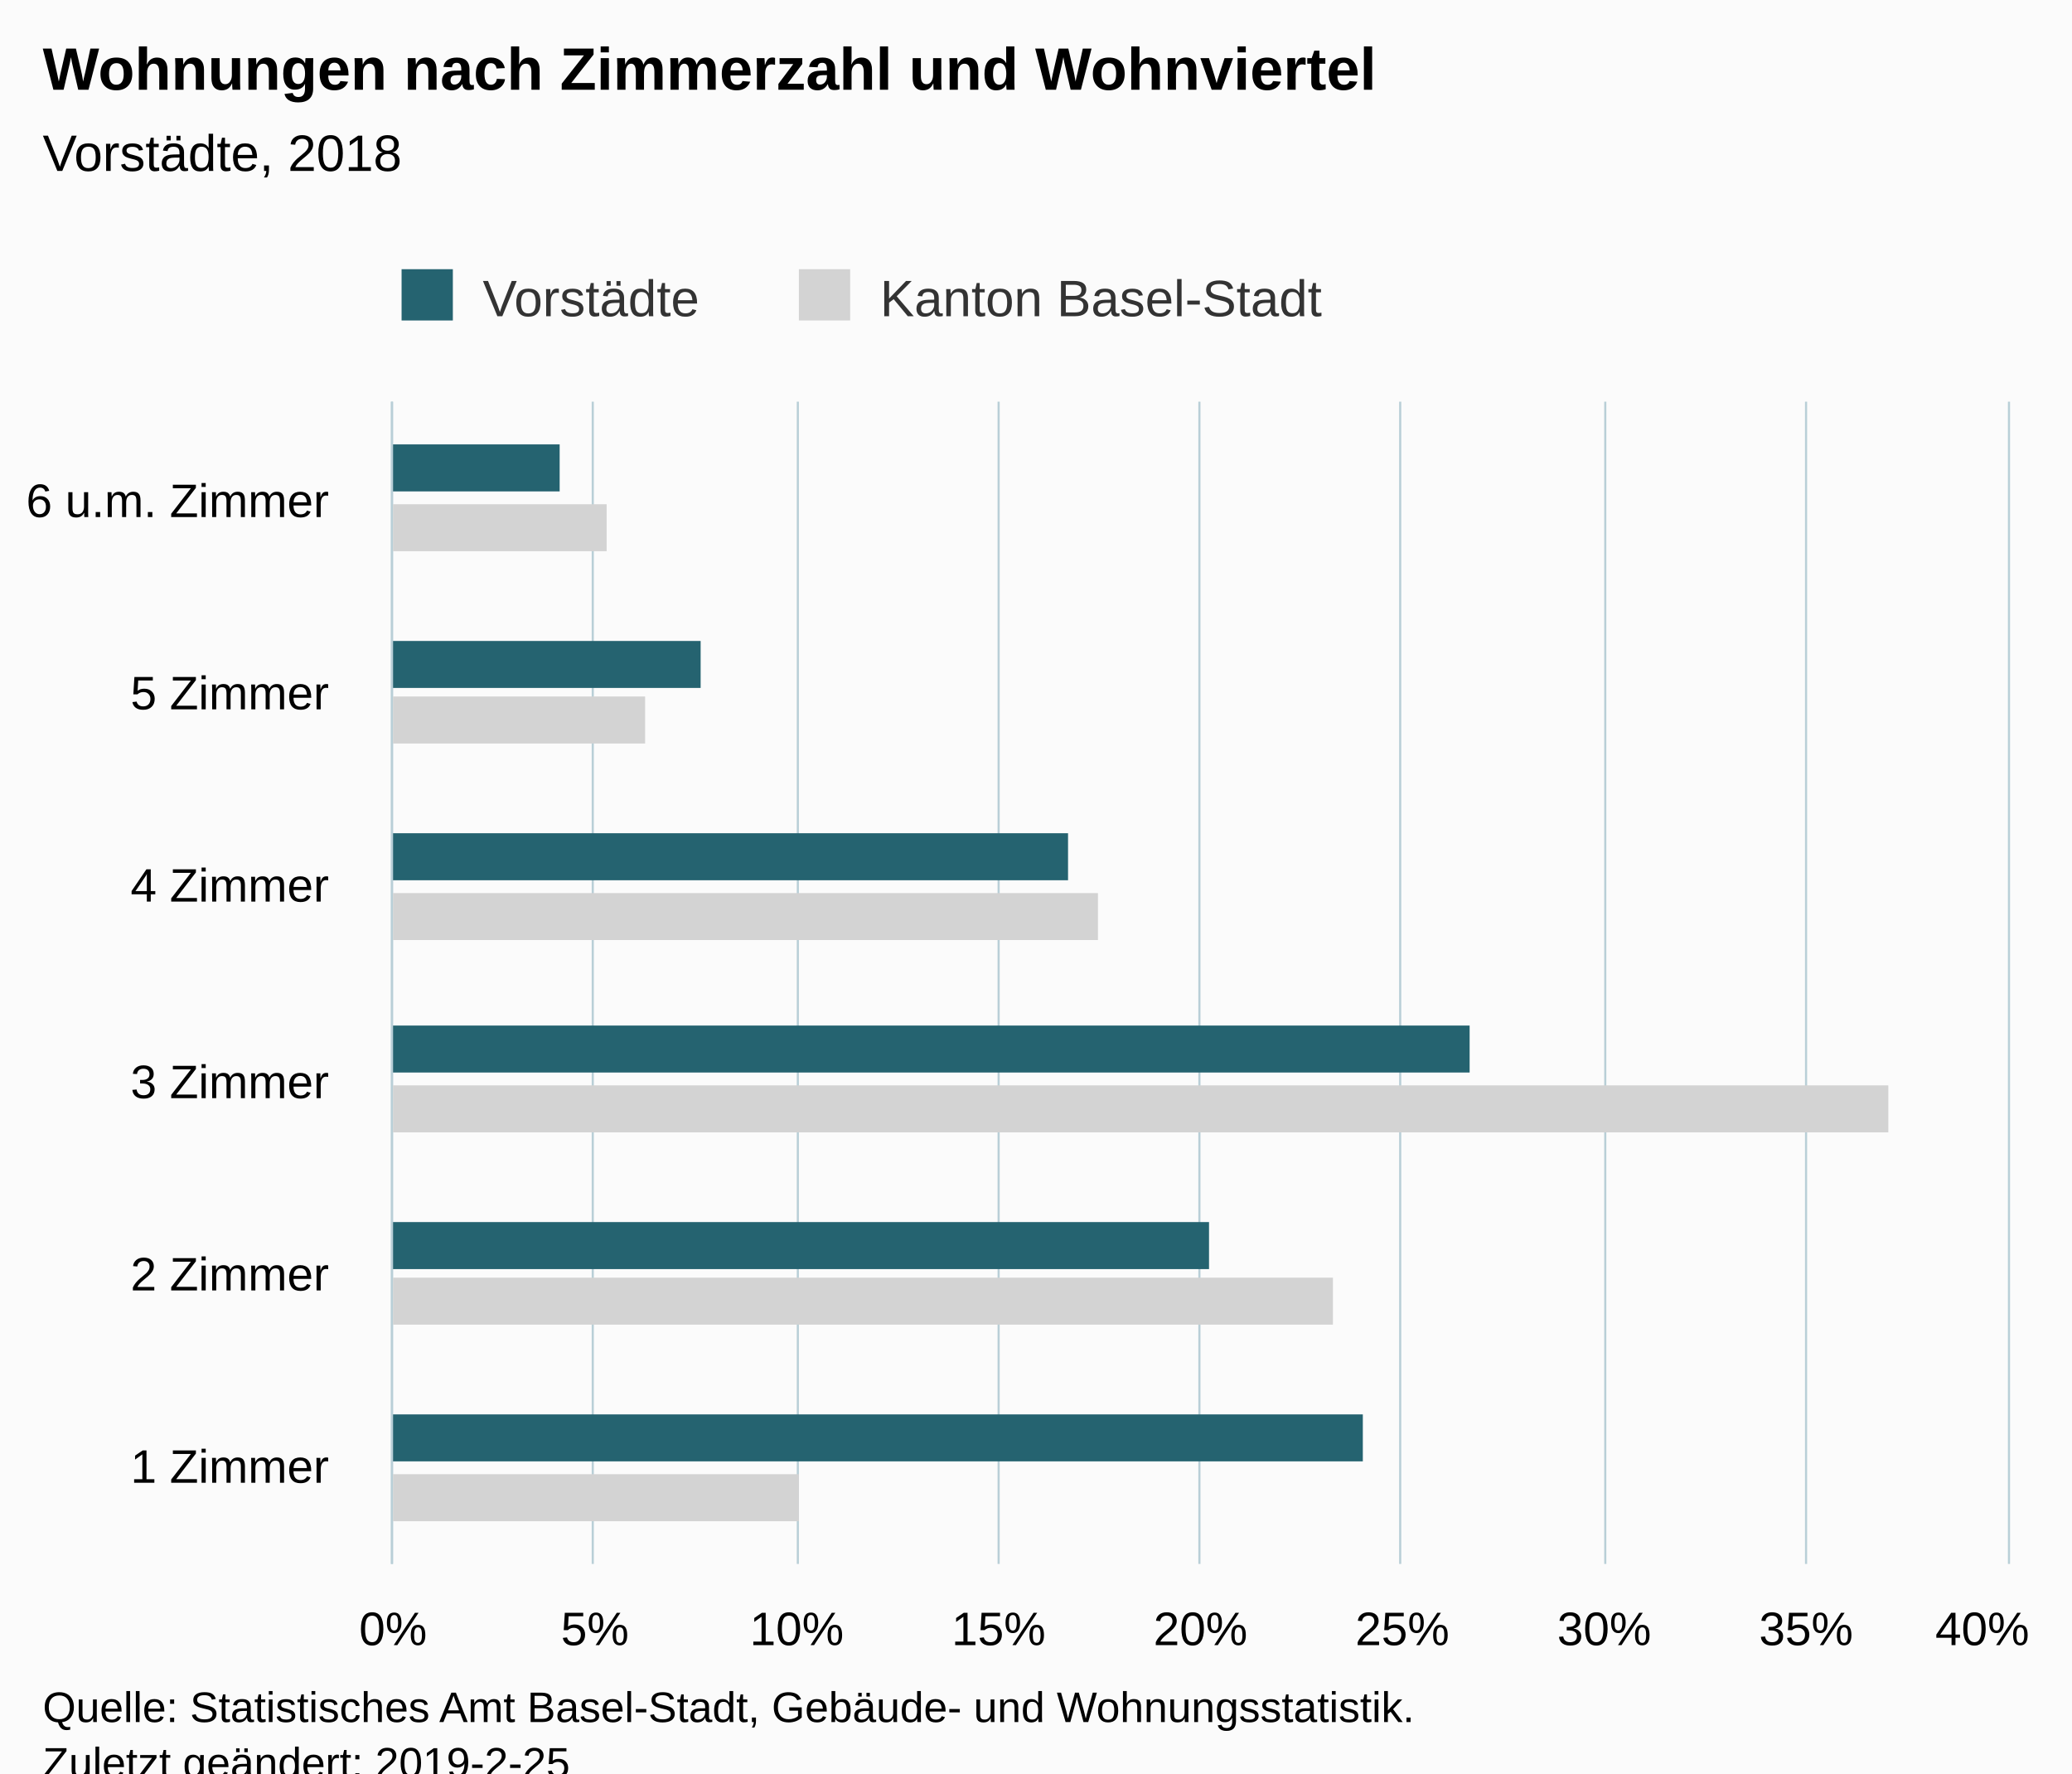
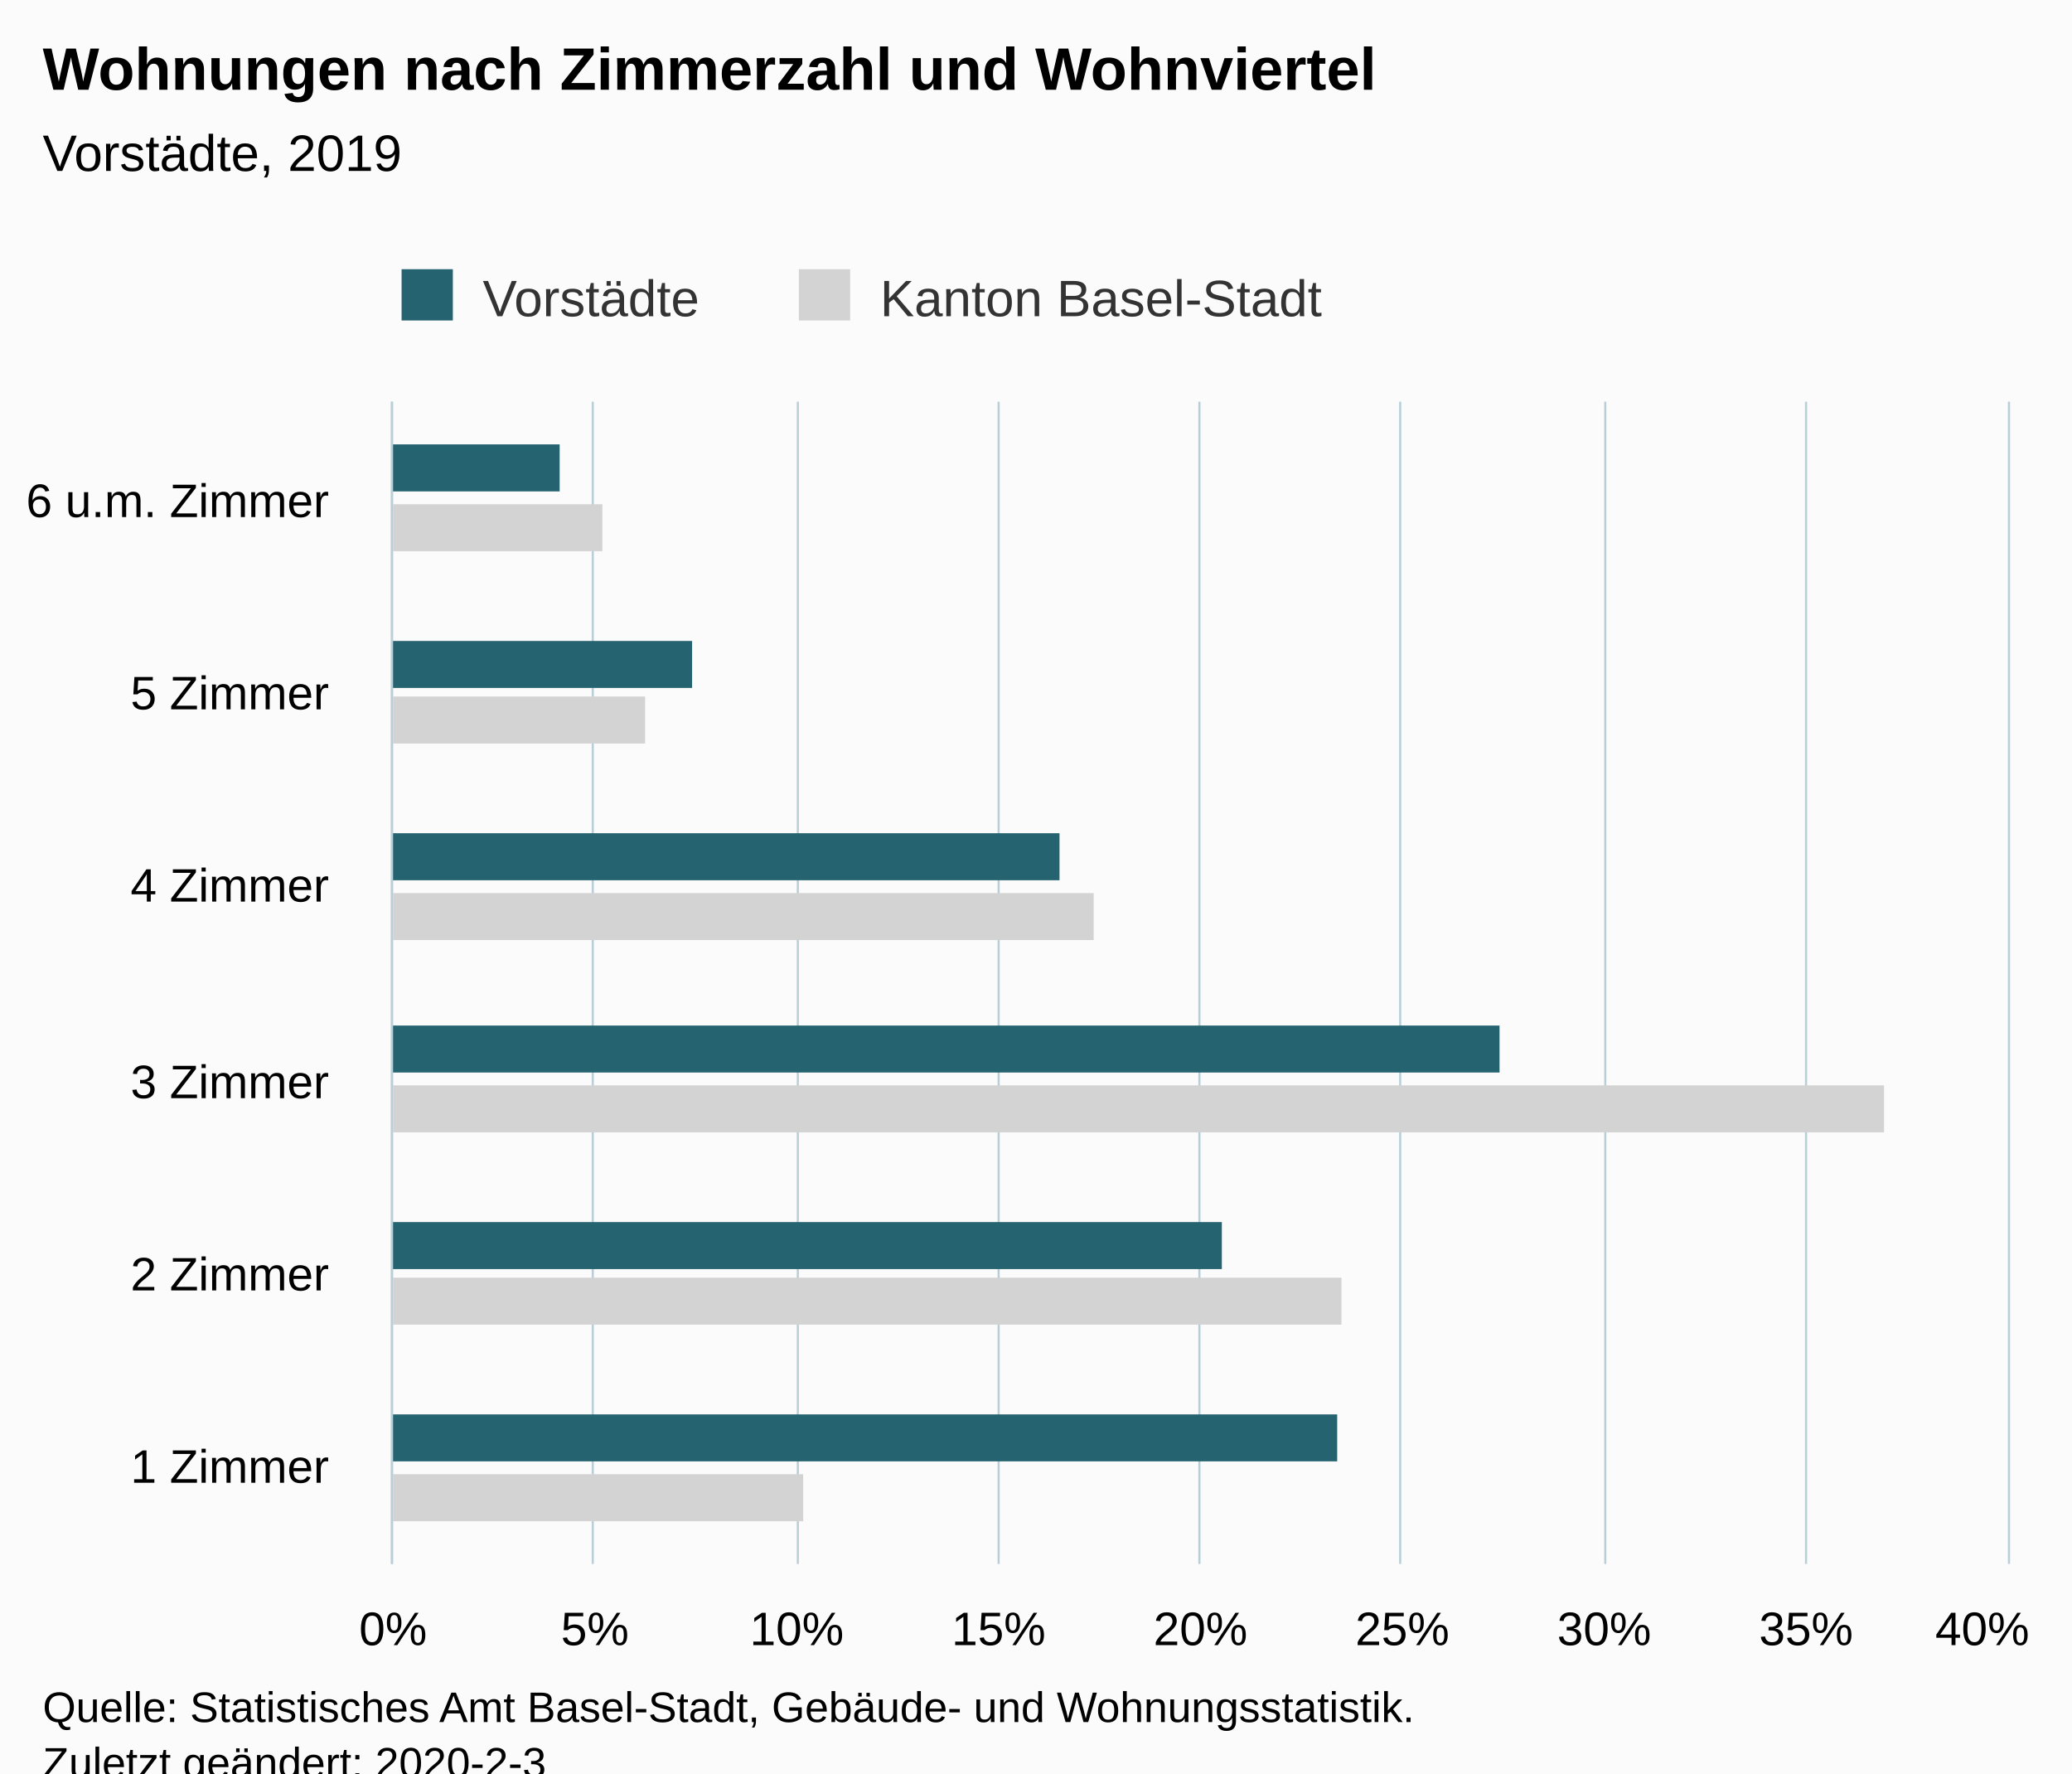
<svg xmlns="http://www.w3.org/2000/svg" version="1.1" class="highcharts-root" style="font-family:Arial;font-size:12px;" viewBox="0 0 485 415">
  <defs>
-     <clipPath id="highcharts-fp5hqzg-6">
+     <clipPath id="highcharts-ccmclxb-6">
      <rect x="0" y="0" width="272" height="378" fill="none" />
    </clipPath>
-     <clipPath id="highcharts-fp5hqzg-7">
+     <clipPath id="highcharts-ccmclxb-7">
      <rect x="0" y="0" width="272" height="378" fill="none" />
    </clipPath>
  </defs>
  <rect fill="#fbfbfb" class="highcharts-background" x="0" y="0" width="485" height="428" rx="0" ry="0" />
  <rect fill="none" class="highcharts-plot-background" x="92" y="94" width="378" height="272" />
  <g class="highcharts-pane-group" data-z-index="0" />
  <g class="highcharts-grid highcharts-xaxis-grid " data-z-index="1">
    <path fill="none" data-z-index="1" class="highcharts-grid-line" d="M 92 321.5 L 470 321.5" opacity="1" />
    <path fill="none" data-z-index="1" class="highcharts-grid-line" d="M 92 275.5 L 470 275.5" opacity="1" />
    <path fill="none" data-z-index="1" class="highcharts-grid-line" d="M 92 230.5 L 470 230.5" opacity="1" />
    <path fill="none" data-z-index="1" class="highcharts-grid-line" d="M 92 185.5 L 470 185.5" opacity="1" />
    <path fill="none" data-z-index="1" class="highcharts-grid-line" d="M 92 139.5 L 470 139.5" opacity="1" />
    <path fill="none" data-z-index="1" class="highcharts-grid-line" d="M 92 94.5 L 470 94.5" opacity="1" />
    <path fill="none" data-z-index="1" class="highcharts-grid-line" d="M 92 366.5 L 470 366.5" opacity="1" />
  </g>
  <g class="highcharts-grid highcharts-yaxis-grid " data-z-index="1">
    <path fill="none" stroke="#B9CFD7" stroke-width="0.5" data-z-index="1" class="highcharts-grid-line" d="M 91.75 94 L 91.75 366" opacity="1" />
    <path fill="none" stroke="#B9CFD7" stroke-width="0.5" data-z-index="1" class="highcharts-grid-line" d="M 138.75 94 L 138.75 366" opacity="1" />
    <path fill="none" stroke="#B9CFD7" stroke-width="0.5" data-z-index="1" class="highcharts-grid-line" d="M 186.75 94 L 186.75 366" opacity="1" />
    <path fill="none" stroke="#B9CFD7" stroke-width="0.5" data-z-index="1" class="highcharts-grid-line" d="M 233.75 94 L 233.75 366" opacity="1" />
    <path fill="none" stroke="#B9CFD7" stroke-width="0.5" data-z-index="1" class="highcharts-grid-line" d="M 280.75 94 L 280.75 366" opacity="1" />
    <path fill="none" stroke="#B9CFD7" stroke-width="0.5" data-z-index="1" class="highcharts-grid-line" d="M 327.75 94 L 327.75 366" opacity="1" />
    <path fill="none" stroke="#B9CFD7" stroke-width="0.5" data-z-index="1" class="highcharts-grid-line" d="M 375.75 94 L 375.75 366" opacity="1" />
    <path fill="none" stroke="#B9CFD7" stroke-width="0.5" data-z-index="1" class="highcharts-grid-line" d="M 422.75 94 L 422.75 366" opacity="1" />
    <path fill="none" stroke="#B9CFD7" stroke-width="0.5" data-z-index="1" class="highcharts-grid-line" d="M 470.25 94 L 470.25 366" opacity="1" />
  </g>
  <rect fill="none" class="highcharts-plot-border" data-z-index="1" x="92" y="94" width="378" height="272" />
  <g class="highcharts-axis highcharts-xaxis " data-z-index="2">
    <path fill="none" class="highcharts-axis-line" stroke="#B9CFD7" stroke-width="0.5" data-z-index="7" d="M 91.75 94 L 91.75 366" />
  </g>
  <g class="highcharts-axis highcharts-yaxis " data-z-index="2">
    <path fill="none" class="highcharts-axis-line" data-z-index="7" d="M 92 366 L 470 366" />
  </g>
  <g class="highcharts-series-group" data-z-index="3">
-     <g data-z-index="0.1" class="highcharts-series highcharts-series-0 highcharts-bar-series " transform="translate(470,366) rotate(90) scale(-1,1) scale(1 1)" clip-path="url(#highcharts-fp5hqzg-7)">
-       <rect x="10" y="283" width="11" height="96" fill="lightgray" class="highcharts-point" />
-       <rect x="56" y="158" width="11" height="221" fill="lightgray" class="highcharts-point" />
-       <rect x="101" y="28" width="11" height="351" fill="lightgray" class="highcharts-point" />
-       <rect x="146" y="213" width="11" height="166" fill="lightgray" class="highcharts-point" />
+     <g data-z-index="0.1" class="highcharts-series highcharts-series-0 highcharts-bar-series " transform="translate(470,366) rotate(90) scale(-1,1) scale(1 1)" clip-path="url(#highcharts-ccmclxb-7)">
+       <rect x="10" y="282" width="11" height="97" fill="lightgray" class="highcharts-point" />
+       <rect x="56" y="156" width="11" height="223" fill="lightgray" class="highcharts-point" />
+       <rect x="101" y="29" width="11" height="350" fill="lightgray" class="highcharts-point" />
+       <rect x="146" y="214" width="11" height="165" fill="lightgray" class="highcharts-point" />
      <rect x="192" y="319" width="11" height="60" fill="lightgray" class="highcharts-point" />
-       <rect x="237" y="328" width="11" height="51" fill="lightgray" class="highcharts-point" />
+       <rect x="237" y="329" width="11" height="50" fill="lightgray" class="highcharts-point" />
    </g>
    <g data-z-index="0.1" class="highcharts-markers highcharts-series-0 highcharts-bar-series " transform="translate(470,366) rotate(90) scale(-1,1) scale(1 1)" clip-path="none" />
-     <g data-z-index="0.1" class="highcharts-series highcharts-series-1 highcharts-bar-series " transform="translate(470,366) rotate(90) scale(-1,1) scale(1 1)" clip-path="url(#highcharts-fp5hqzg-7)">
-       <rect x="24" y="151" width="11" height="228" fill="rgb(37, 99, 112)" class="highcharts-point" />
-       <rect x="69" y="187" width="11" height="192" fill="rgb(37, 99, 112)" class="highcharts-point" />
-       <rect x="115" y="126" width="11" height="253" fill="rgb(37, 99, 112)" class="highcharts-point" />
-       <rect x="160" y="220" width="11" height="159" fill="rgb(37, 99, 112)" class="highcharts-point" />
-       <rect x="205" y="306" width="11" height="73" fill="rgb(37, 99, 112)" class="highcharts-point" />
+     <g data-z-index="0.1" class="highcharts-series highcharts-series-1 highcharts-bar-series " transform="translate(470,366) rotate(90) scale(-1,1) scale(1 1)" clip-path="url(#highcharts-ccmclxb-7)">
+       <rect x="24" y="157" width="11" height="222" fill="rgb(37, 99, 112)" class="highcharts-point" />
+       <rect x="69" y="184" width="11" height="195" fill="rgb(37, 99, 112)" class="highcharts-point" />
+       <rect x="115" y="119" width="11" height="260" fill="rgb(37, 99, 112)" class="highcharts-point" />
+       <rect x="160" y="222" width="11" height="157" fill="rgb(37, 99, 112)" class="highcharts-point" />
+       <rect x="205" y="308" width="11" height="71" fill="rgb(37, 99, 112)" class="highcharts-point" />
      <rect x="251" y="339" width="11" height="40" fill="rgb(37, 99, 112)" class="highcharts-point" />
    </g>
    <g data-z-index="0.1" class="highcharts-markers highcharts-series-1 highcharts-bar-series " transform="translate(470,366) rotate(90) scale(-1,1) scale(1 1)" clip-path="none" />
  </g>
  <text x="10" text-anchor="start" class="highcharts-title" data-z-index="4" style="color:#000000;font-size:14px;font-weight:bold;fill:#000000;" y="21">
    <tspan>Wohnungen nach Zimmerzahl und Wohnviertel</tspan>
  </text>
  <text x="10" text-anchor="start" class="highcharts-subtitle" data-z-index="4" style="color:#000000;font-size:12px;font-weight:normal;font-family:Arial;fill:#000000;" y="40">
-     <tspan>Vorstädte, 2018</tspan>
+     <tspan>Vorstädte, 2019</tspan>
  </text>
  <g class="highcharts-legend" data-z-index="7" transform="translate(84,56)">
    <rect fill="none" class="highcharts-legend-box" rx="0" ry="0" x="0" y="0" width="236" height="26" visibility="visible" />
    <g data-z-index="1">
      <g>
        <g class="highcharts-legend-item highcharts-bar-series highcharts-color-undefined highcharts-series-1" data-z-index="1" transform="translate(8,3)">
          <text x="21" style="color:#333333;font-size:12px;font-weight:normal;cursor:pointer;fill:#333333;" text-anchor="start" data-z-index="2" y="15">
            <tspan>Vorstädte</tspan>
          </text>
          <rect x="2" y="4" width="12" height="12" fill="rgb(37, 99, 112)" class="highcharts-point" data-z-index="3" />
        </g>
        <g class="highcharts-legend-item highcharts-bar-series highcharts-color-undefined highcharts-series-0" data-z-index="1" transform="translate(101,3)">
          <text x="21" y="15" style="color:#333333;font-size:12px;font-weight:normal;cursor:pointer;fill:#333333;" text-anchor="start" data-z-index="2">
            <tspan>Kanton Basel-Stadt</tspan>
          </text>
          <rect x="2" y="4" width="12" height="12" fill="lightgray" class="highcharts-point" data-z-index="3" />
        </g>
      </g>
    </g>
  </g>
  <g class="highcharts-axis-labels highcharts-xaxis-labels " data-z-index="7">
    <text x="77" style="color:#000000;cursor:default;font-size:11px;fill:#000000;" text-anchor="end" transform="translate(0,0)" y="347" opacity="1">
      <tspan>1 Zimmer</tspan>
    </text>
    <text x="77" style="color:#000000;cursor:default;font-size:11px;fill:#000000;" text-anchor="end" transform="translate(0,0)" y="302" opacity="1">
      <tspan>2 Zimmer</tspan>
    </text>
    <text x="77" style="color:#000000;cursor:default;font-size:11px;fill:#000000;" text-anchor="end" transform="translate(0,0)" y="257" opacity="1">
      <tspan>3 Zimmer</tspan>
    </text>
    <text x="77" style="color:#000000;cursor:default;font-size:11px;fill:#000000;" text-anchor="end" transform="translate(0,0)" y="211" opacity="1">
      <tspan>4 Zimmer</tspan>
    </text>
    <text x="77" style="color:#000000;cursor:default;font-size:11px;fill:#000000;" text-anchor="end" transform="translate(0,0)" y="166" opacity="1">
      <tspan>5 Zimmer</tspan>
    </text>
    <text x="77" style="color:#000000;cursor:default;font-size:11px;fill:#000000;" text-anchor="end" transform="translate(0,0)" y="121" opacity="1">
      <tspan>6 u.m. Zimmer</tspan>
    </text>
  </g>
  <g class="highcharts-axis-labels highcharts-yaxis-labels " data-z-index="7">
    <text x="92" style="color:#000000;cursor:default;font-size:11px;fill:#000000;" text-anchor="middle" transform="translate(0,0)" y="385" opacity="1">0%</text>
    <text x="139.25" style="color:#000000;cursor:default;font-size:11px;fill:#000000;" text-anchor="middle" transform="translate(0,0)" y="385" opacity="1">5%</text>
    <text x="186.5" style="color:#000000;cursor:default;font-size:11px;fill:#000000;" text-anchor="middle" transform="translate(0,0)" y="385" opacity="1">10%</text>
    <text x="233.75" style="color:#000000;cursor:default;font-size:11px;fill:#000000;" text-anchor="middle" transform="translate(0,0)" y="385" opacity="1">15%</text>
    <text x="281" style="color:#000000;cursor:default;font-size:11px;fill:#000000;" text-anchor="middle" transform="translate(0,0)" y="385" opacity="1">20%</text>
    <text x="328.25" style="color:#000000;cursor:default;font-size:11px;fill:#000000;" text-anchor="middle" transform="translate(0,0)" y="385" opacity="1">25%</text>
    <text x="375.5" style="color:#000000;cursor:default;font-size:11px;fill:#000000;" text-anchor="middle" transform="translate(0,0)" y="385" opacity="1">30%</text>
    <text x="422.75" style="color:#000000;cursor:default;font-size:11px;fill:#000000;" text-anchor="middle" transform="translate(0,0)" y="385" opacity="1">35%</text>
    <text x="464" style="color:#000000;cursor:default;font-size:11px;fill:#000000;" text-anchor="middle" transform="translate(0,0)" y="385" opacity="1">40%</text>
  </g>
  <text x="10" class="highcharts-credits" text-anchor="start" data-z-index="8" style="cursor:default;color:#000000;font-size:10px;fill:#000000;" y="403">
    <tspan>Quelle: Statistisches Amt Basel-Stadt, Gebäude- und Wohnungsstatistik.</tspan>
-     <tspan x="10" dy="13">Zuletzt geändert: 2019-2-25</tspan>
+     <tspan x="10" dy="13">Zuletzt geändert: 2020-2-3</tspan>
  </text>
</svg>
